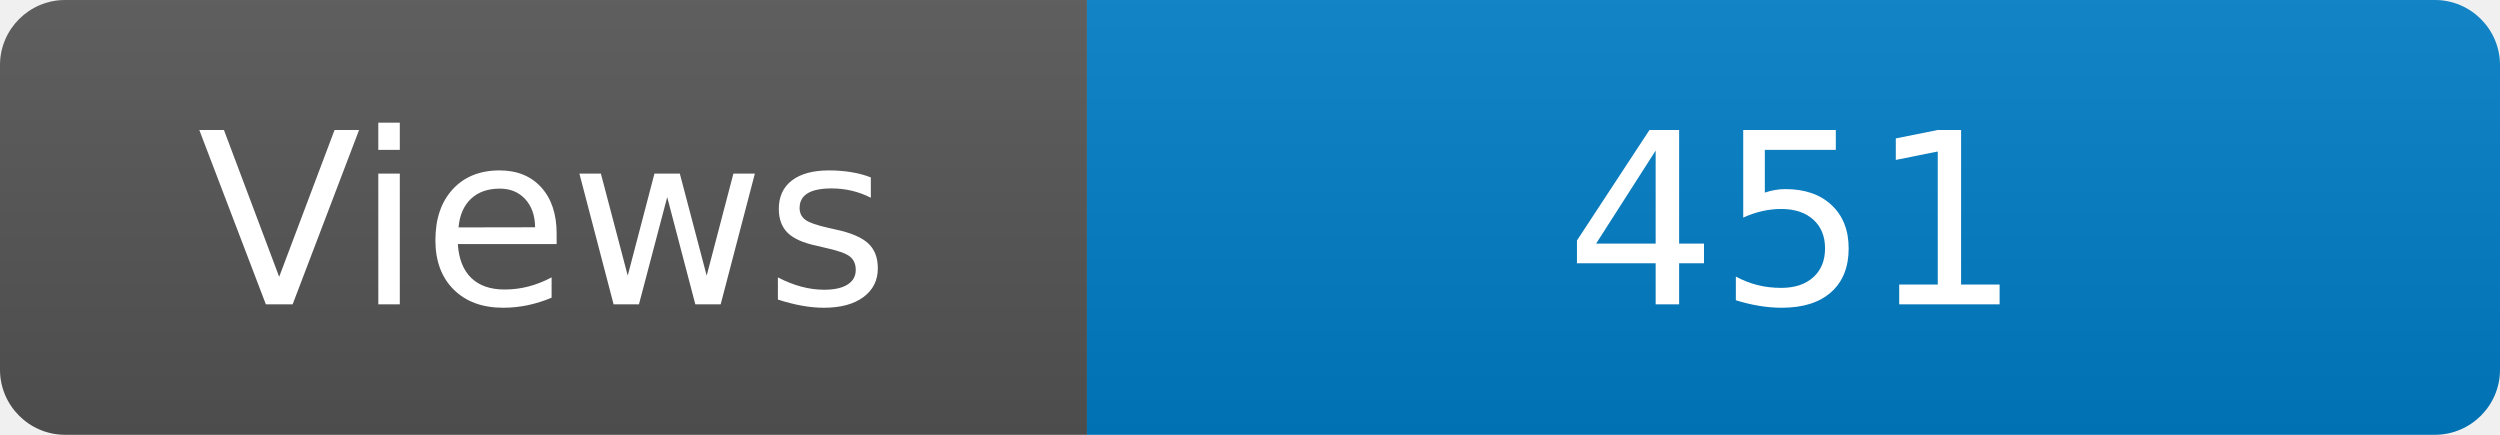
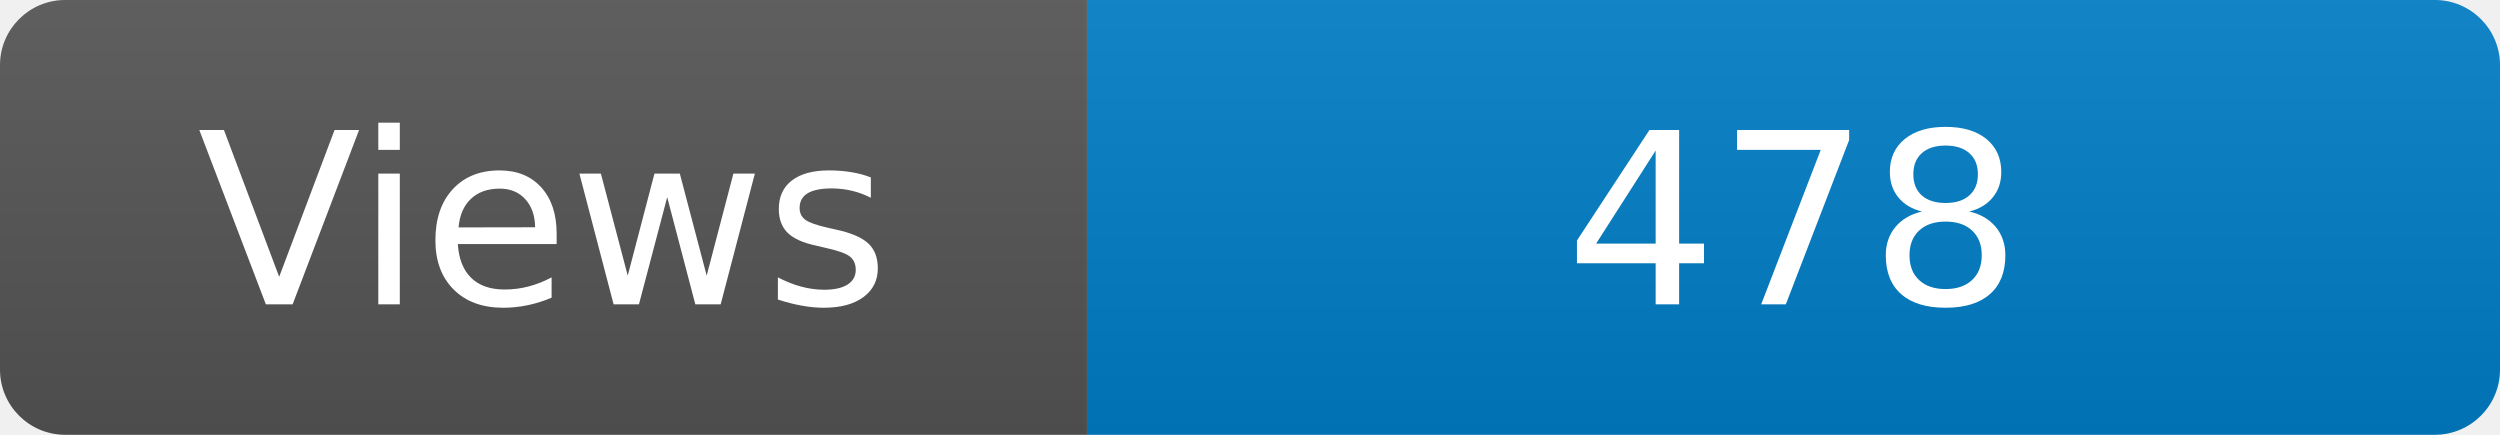
<svg xmlns="http://www.w3.org/2000/svg" width="115" height="20" role="img" aria-label="Maintained?: yes">
  <linearGradient id="s" x2="0" y2="100%">
    <stop offset="0" stop-color="#bbb" stop-opacity=".1" />
    <stop offset="1" stop-opacity=".1" />
  </linearGradient>
  <clipPath id="r">
    <rect width="115" height="20" rx="3" fill="#fff" />
  </clipPath>
  <g clip-path="url(#r)">
    <rect width="50" height="20" fill="#555" />
    <rect x="50" width="160" height="20" fill="#007ec6" />
    <rect width="115" height="20" fill="url(#s)" />
  </g>
  <g fill="#fff" text-anchor="middle" font-family="Verdana,Geneva,DejaVu Sans,sans-serif" font-size="110">
    <text x="250" y="140" transform="scale(.1)" fill="#fff">Views</text>
-     <text x="825" y="140" transform="scale(.1)" fill="#fff">451</text>
+     <text x="825" y="140" transform="scale(.1)" fill="#fff">478</text>
  </g>
</svg>
